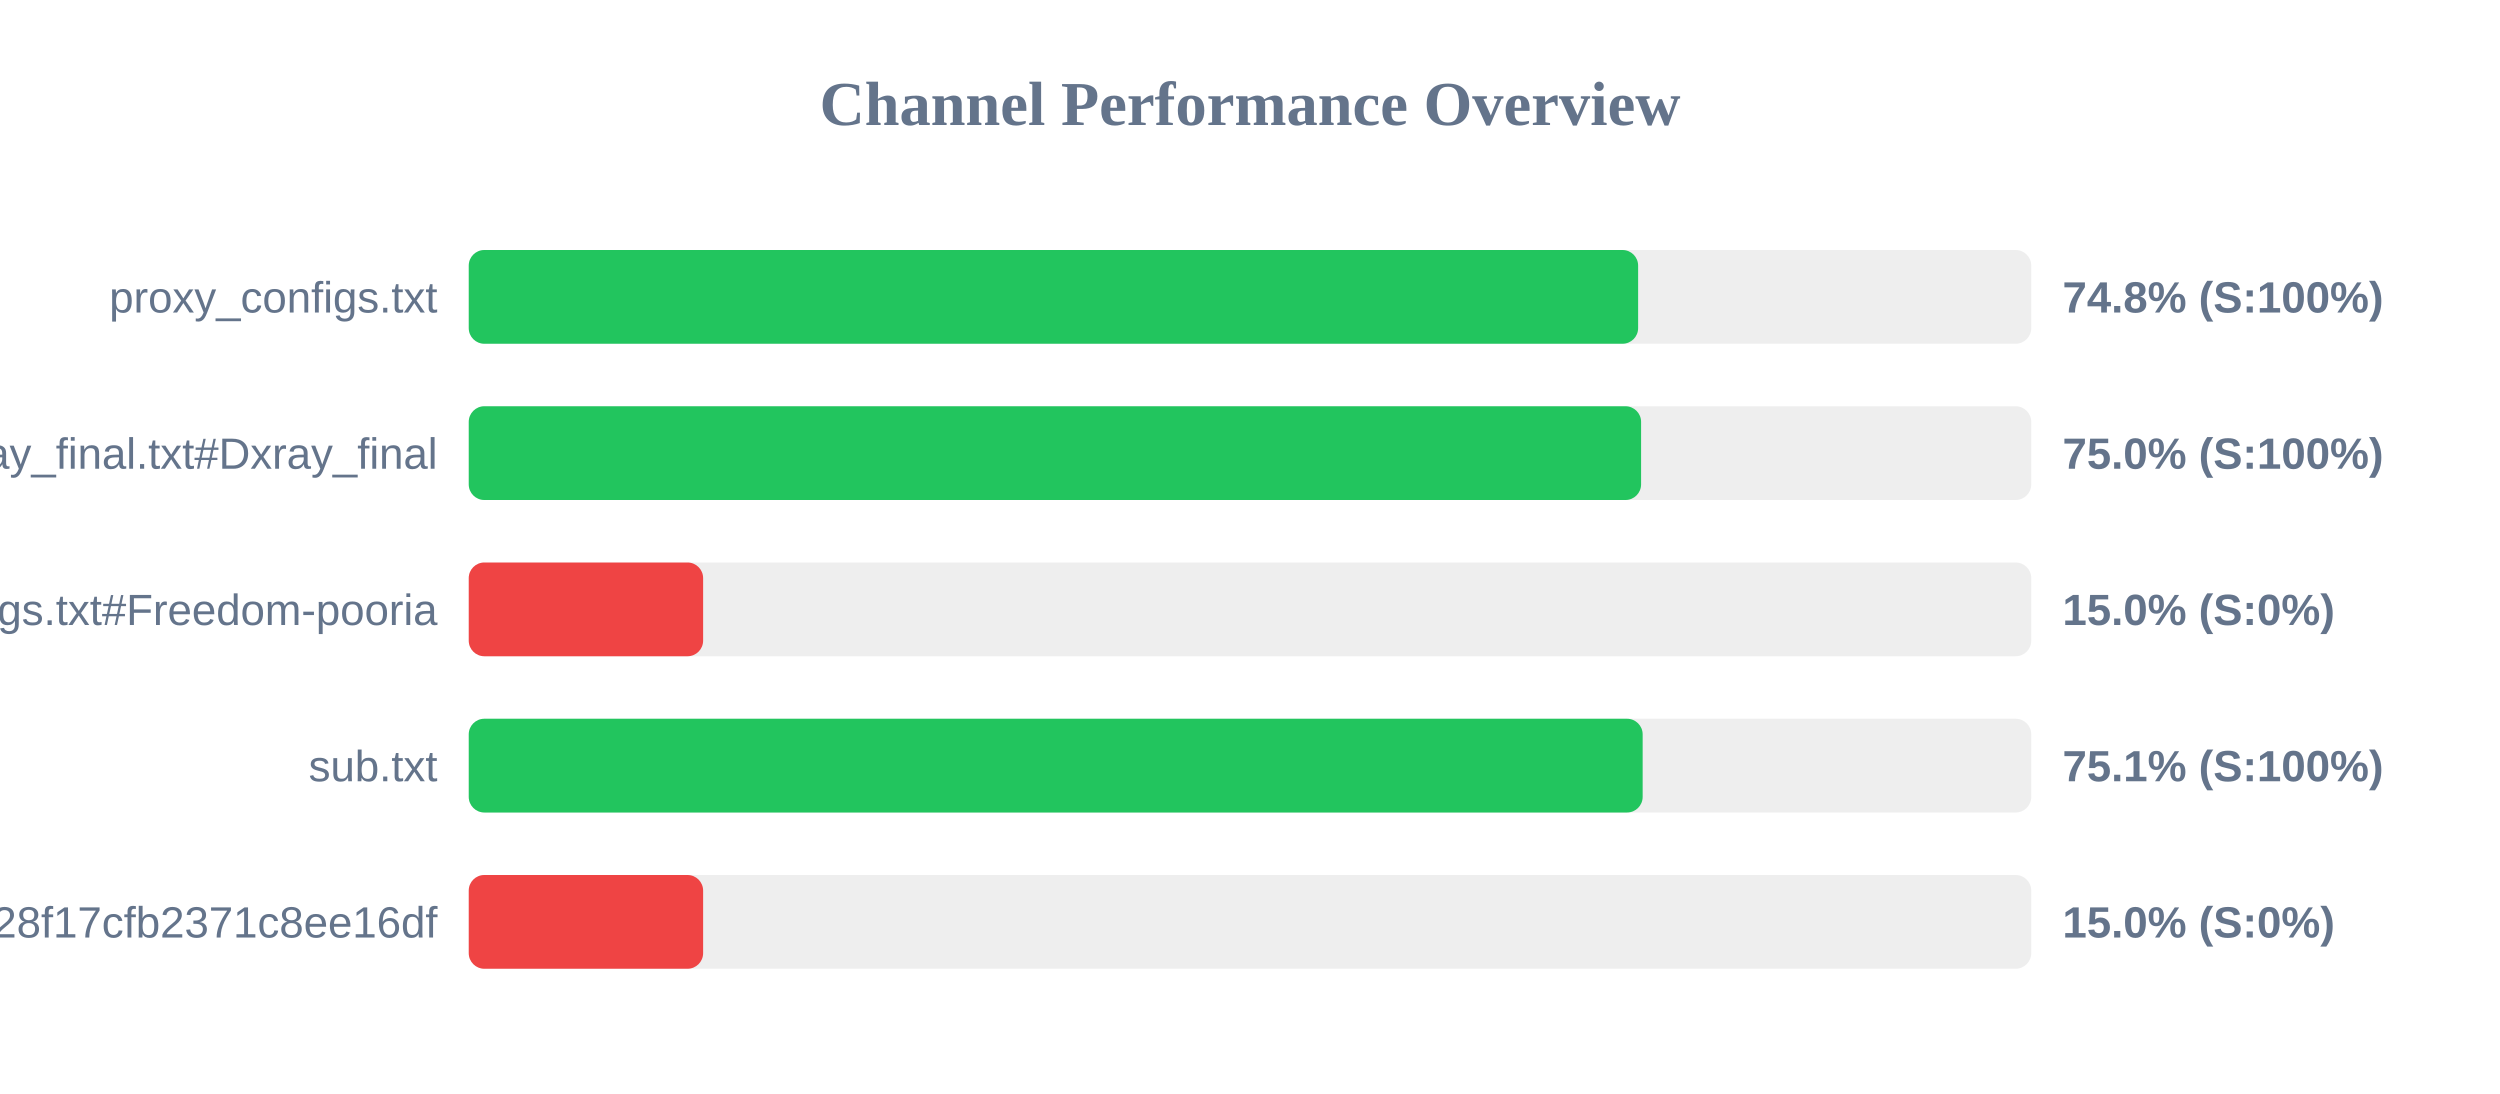
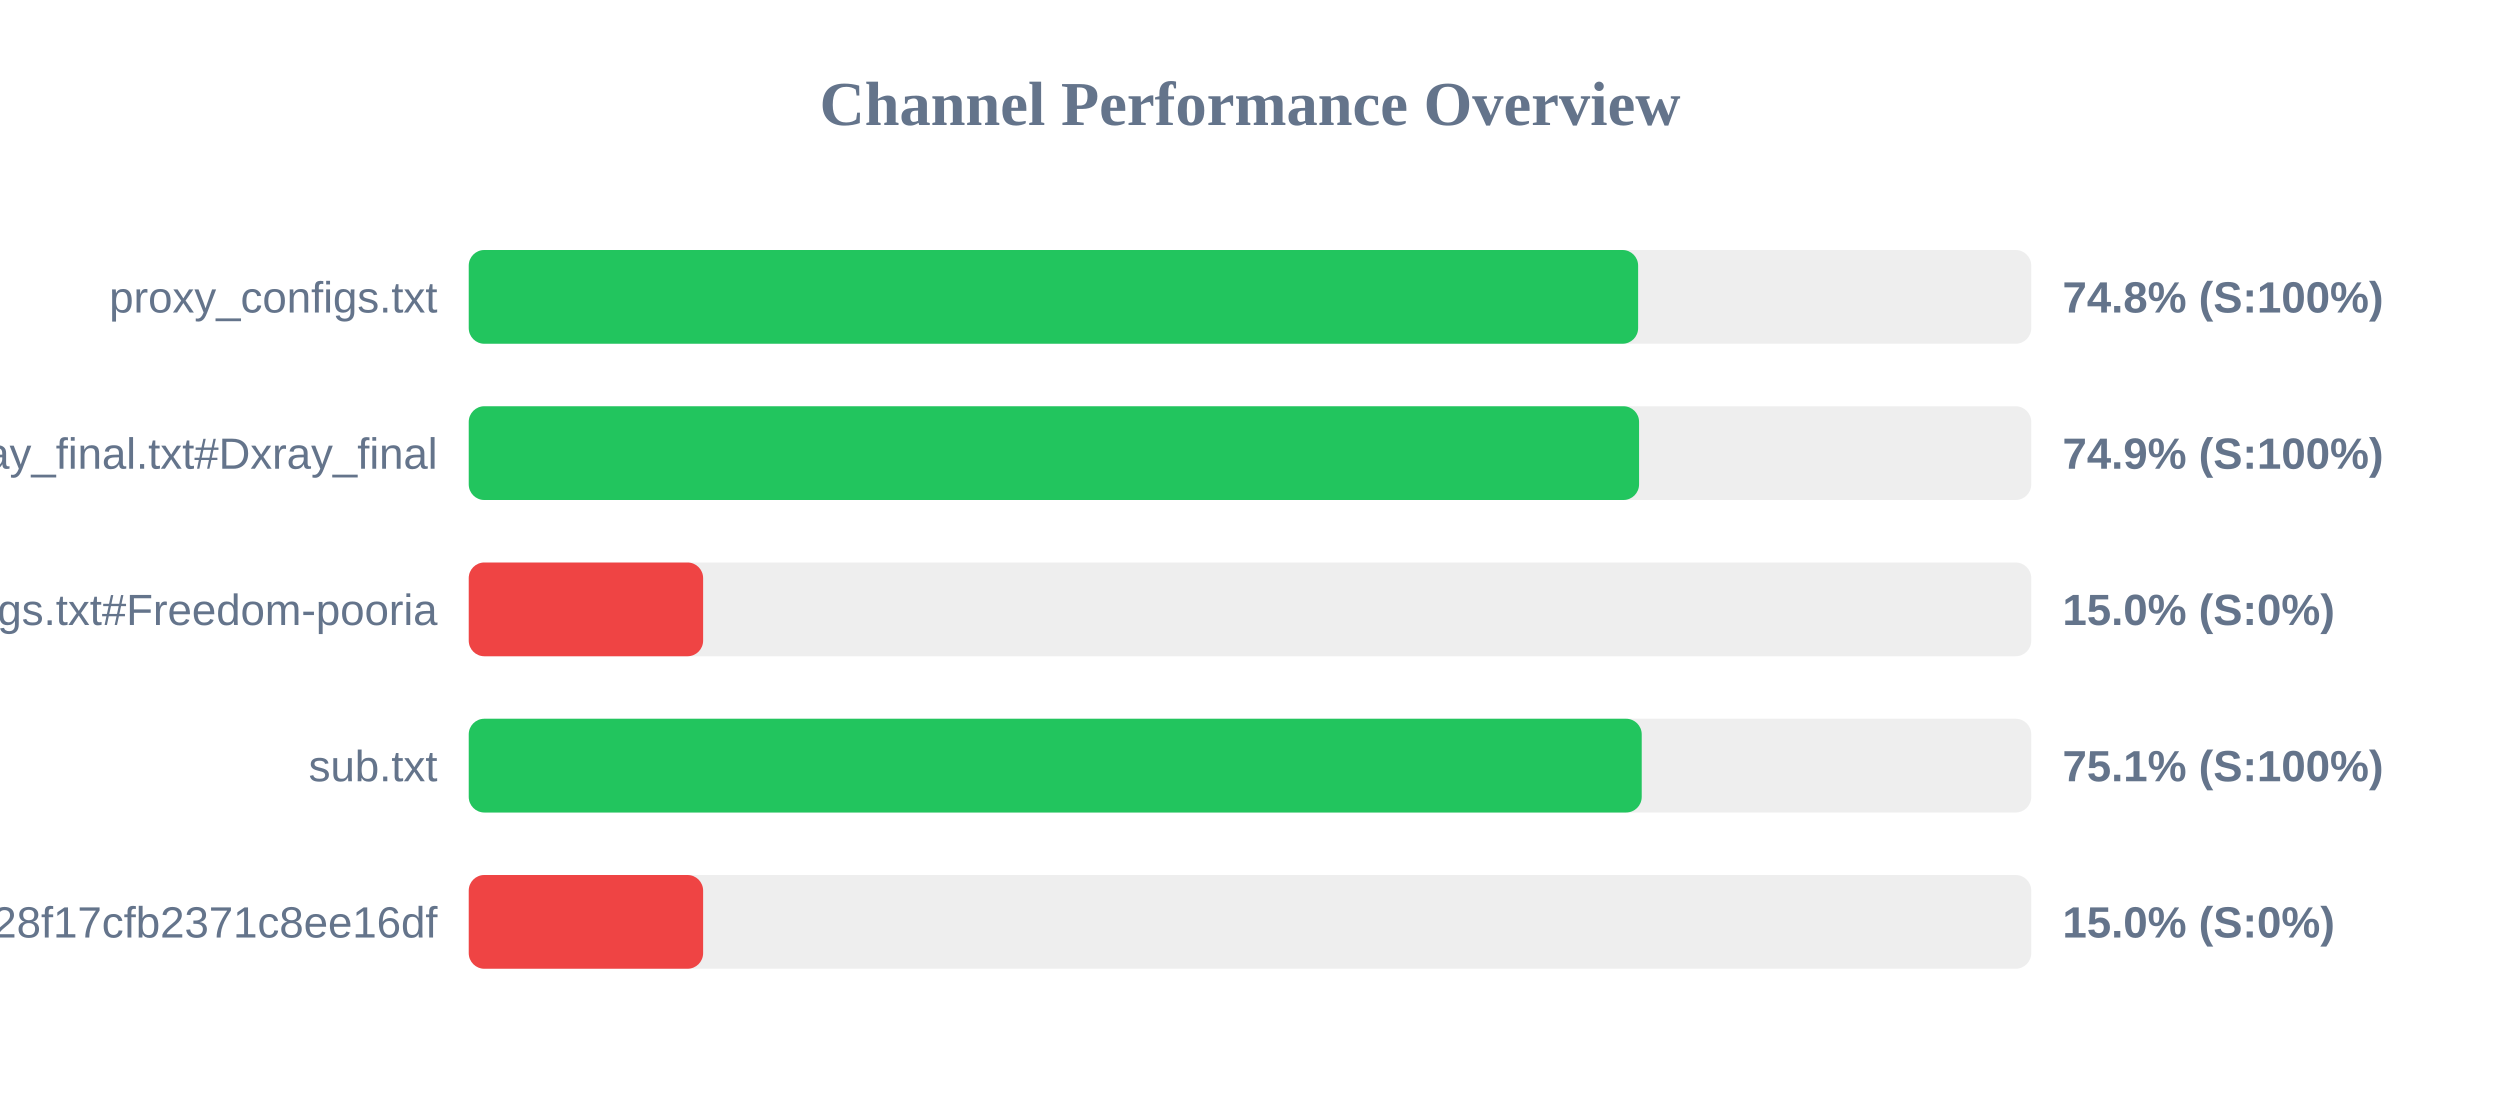
<svg xmlns="http://www.w3.org/2000/svg" width="800" height="350" version="1.1">
  <style>
        .row { font: 14px Arial; fill: #64748b; }
        .score { font: bold 14px Arial; fill: #64748b; }
    </style>
  <text x="400" y="40" text-anchor="middle" font-size="20px" font-weight="bold" fill="#64748b">Channel Performance Overview</text>
  <rect x="150" y="80" width="500" height="30" fill="#eee" rx="5" />
  <rect x="150" y="80" width="374.2" height="30" fill="#22c55e" rx="5" />
  <text x="140" y="100" text-anchor="end" class="row">proxy_configs.txt</text>
  <text x="660" y="100" text-anchor="start" class="score">74.8% (S:100%)</text>
  <rect x="150" y="130" width="500" height="30" fill="#eee" rx="5" />
-   <rect x="150" y="130" width="375.15" height="30" fill="#22c55e" rx="5" />
+   <rect x="150" y="130" width="374.5" height="30" fill="#22c55e" rx="5" />
  <text x="140" y="150" text-anchor="end" class="row">xray_final.txt#Dxray_final</text>
-   <text x="660" y="150" text-anchor="start" class="score">75.0% (S:100%)</text>
+   <text x="660" y="150" text-anchor="start" class="score">74.9% (S:100%)</text>
  <rect x="150" y="180" width="500" height="30" fill="#eee" rx="5" />
  <rect x="150" y="180" width="75.0" height="30" fill="#ef4444" rx="5" />
  <text x="140" y="200" text-anchor="end" class="row">v2ray_configs.txt#Freedom-pooria</text>
  <text x="660" y="200" text-anchor="start" class="score">15.0% (S:0%)</text>
  <rect x="150" y="230" width="500" height="30" fill="#eee" rx="5" />
-   <rect x="150" y="230" width="375.65" height="30" fill="#22c55e" rx="5" />
+   <rect x="150" y="230" width="375.35" height="30" fill="#22c55e" rx="5" />
  <text x="140" y="250" text-anchor="end" class="row">sub.txt</text>
  <text x="660" y="250" text-anchor="start" class="score">75.1% (S:100%)</text>
  <rect x="150" y="280" width="500" height="30" fill="#eee" rx="5" />
  <rect x="150" y="280" width="75.0" height="30" fill="#ef4444" rx="5" />
  <text x="140" y="300" text-anchor="end" class="row">?token=fedfed7b41b828f17cfb2371c8ee16df</text>
  <text x="660" y="300" text-anchor="start" class="score">15.0% (S:0%)</text>
</svg>
